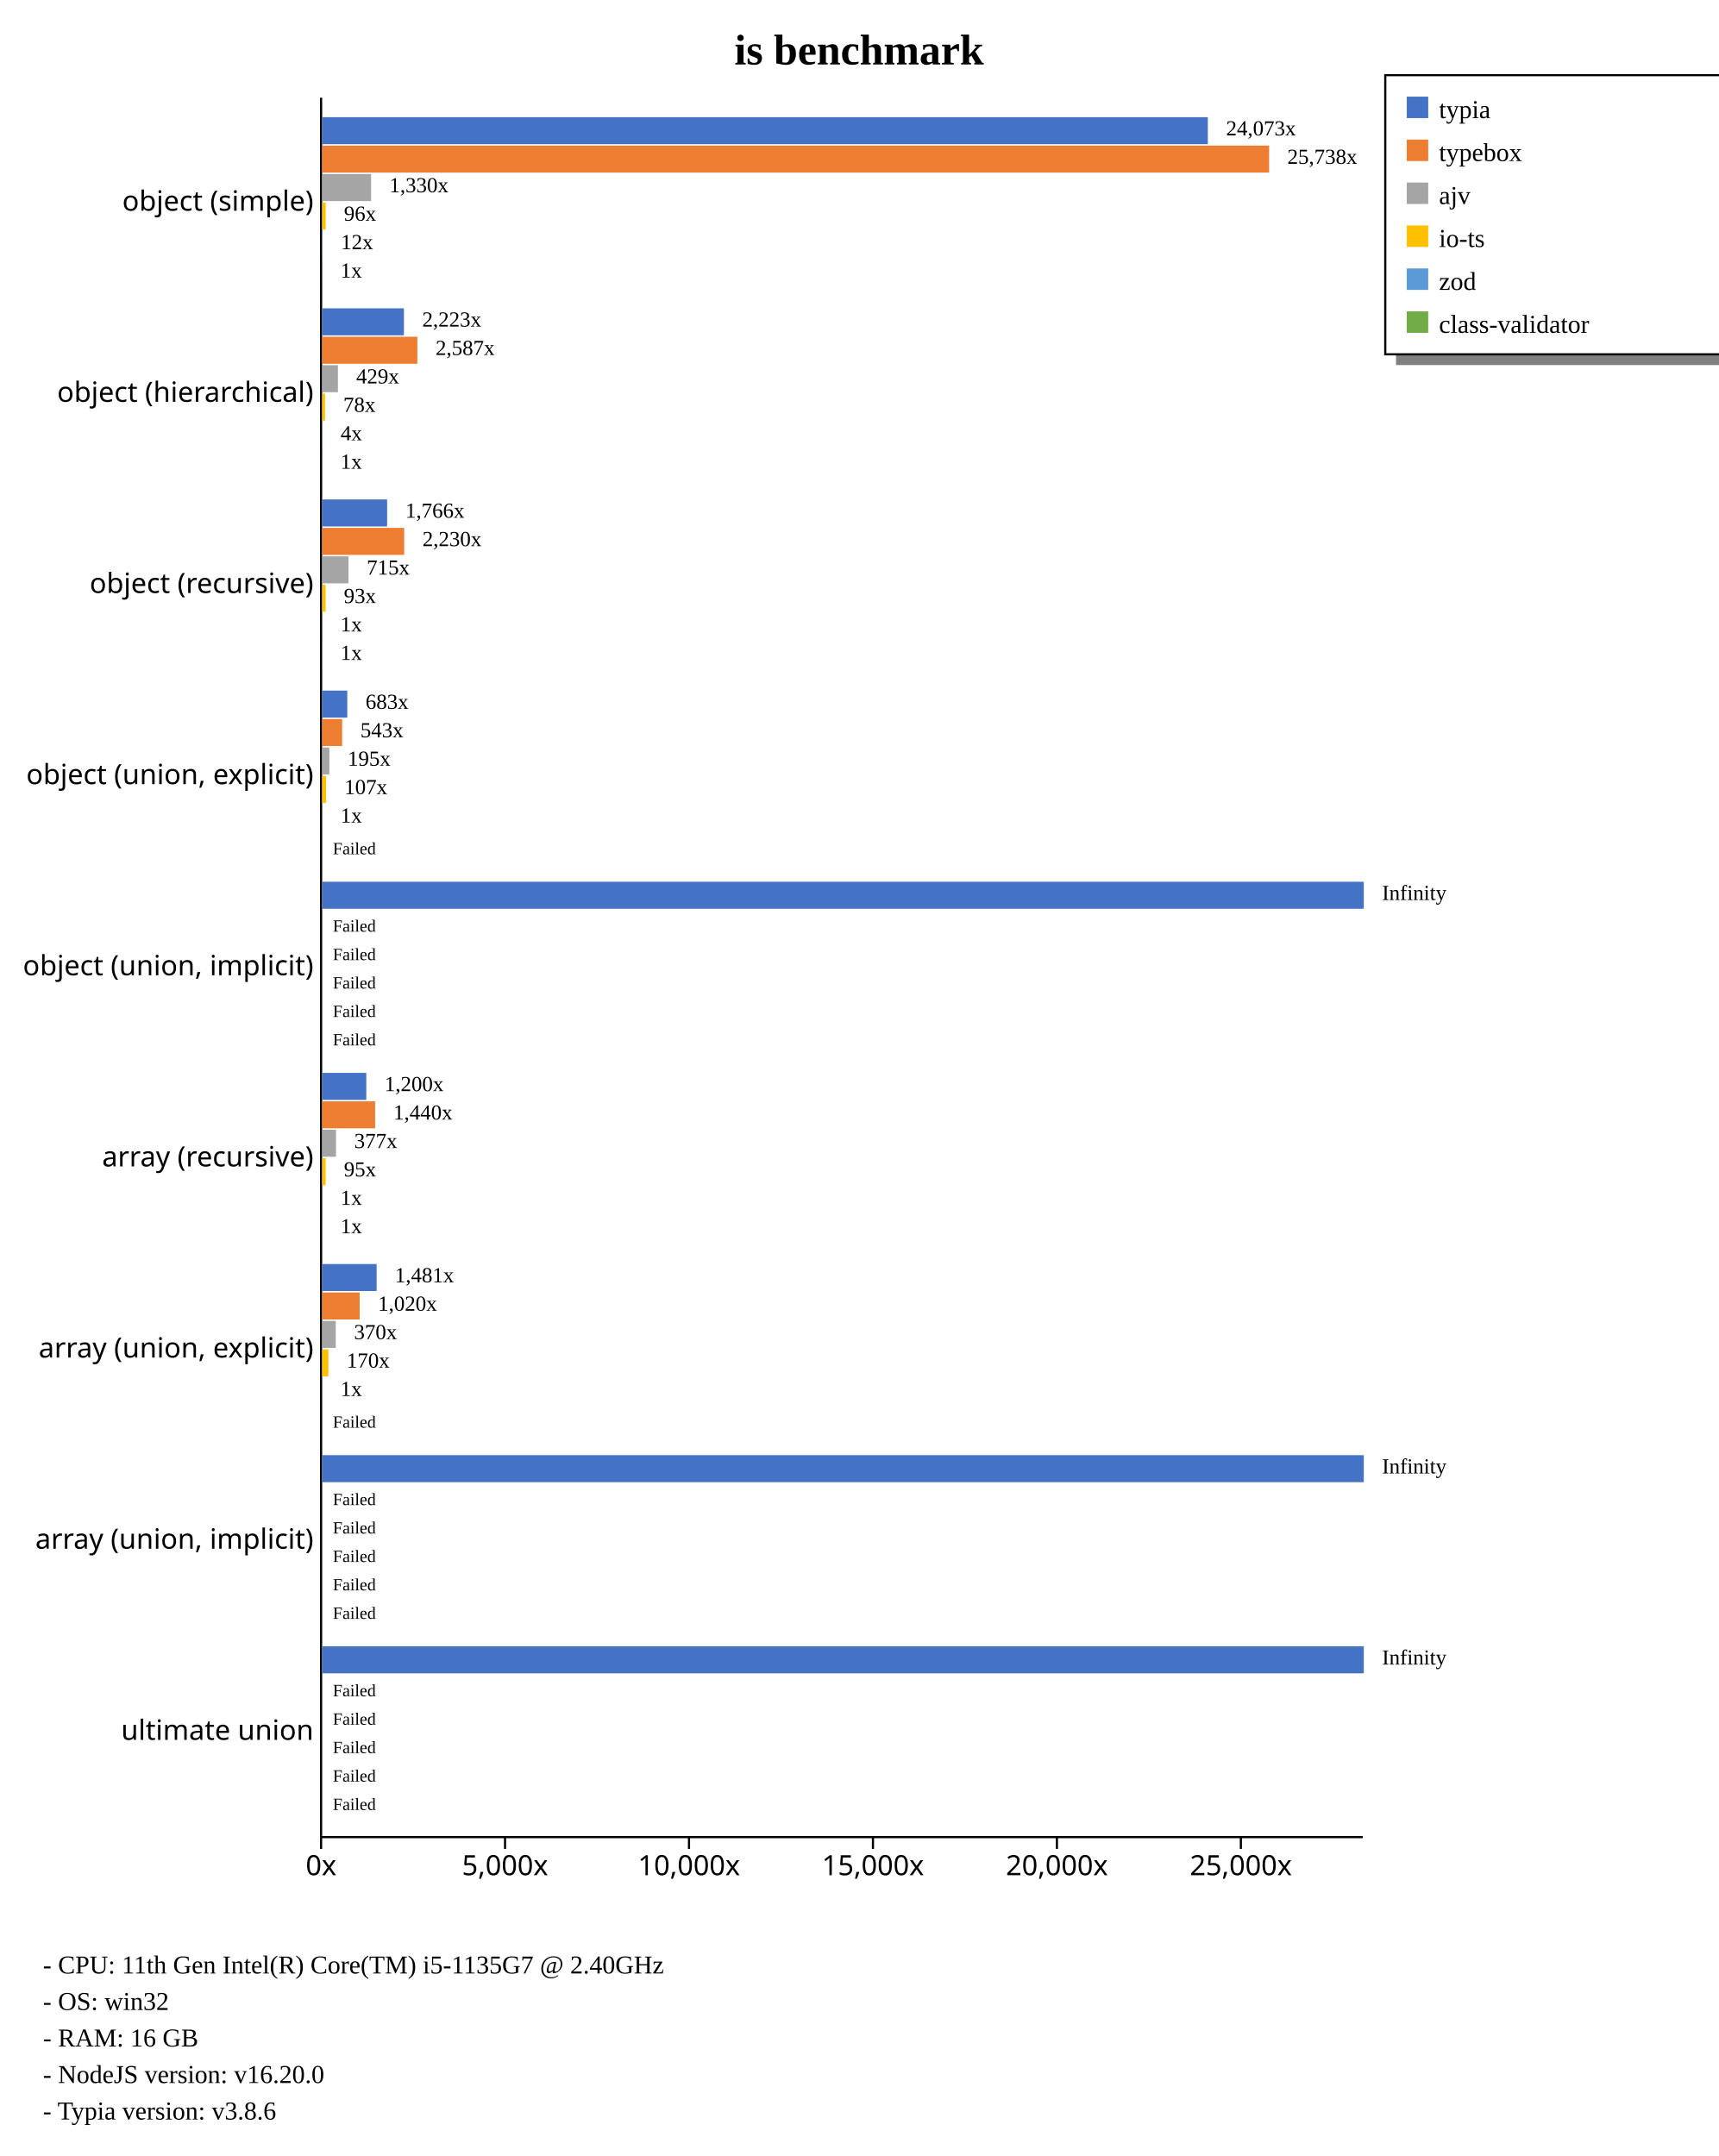
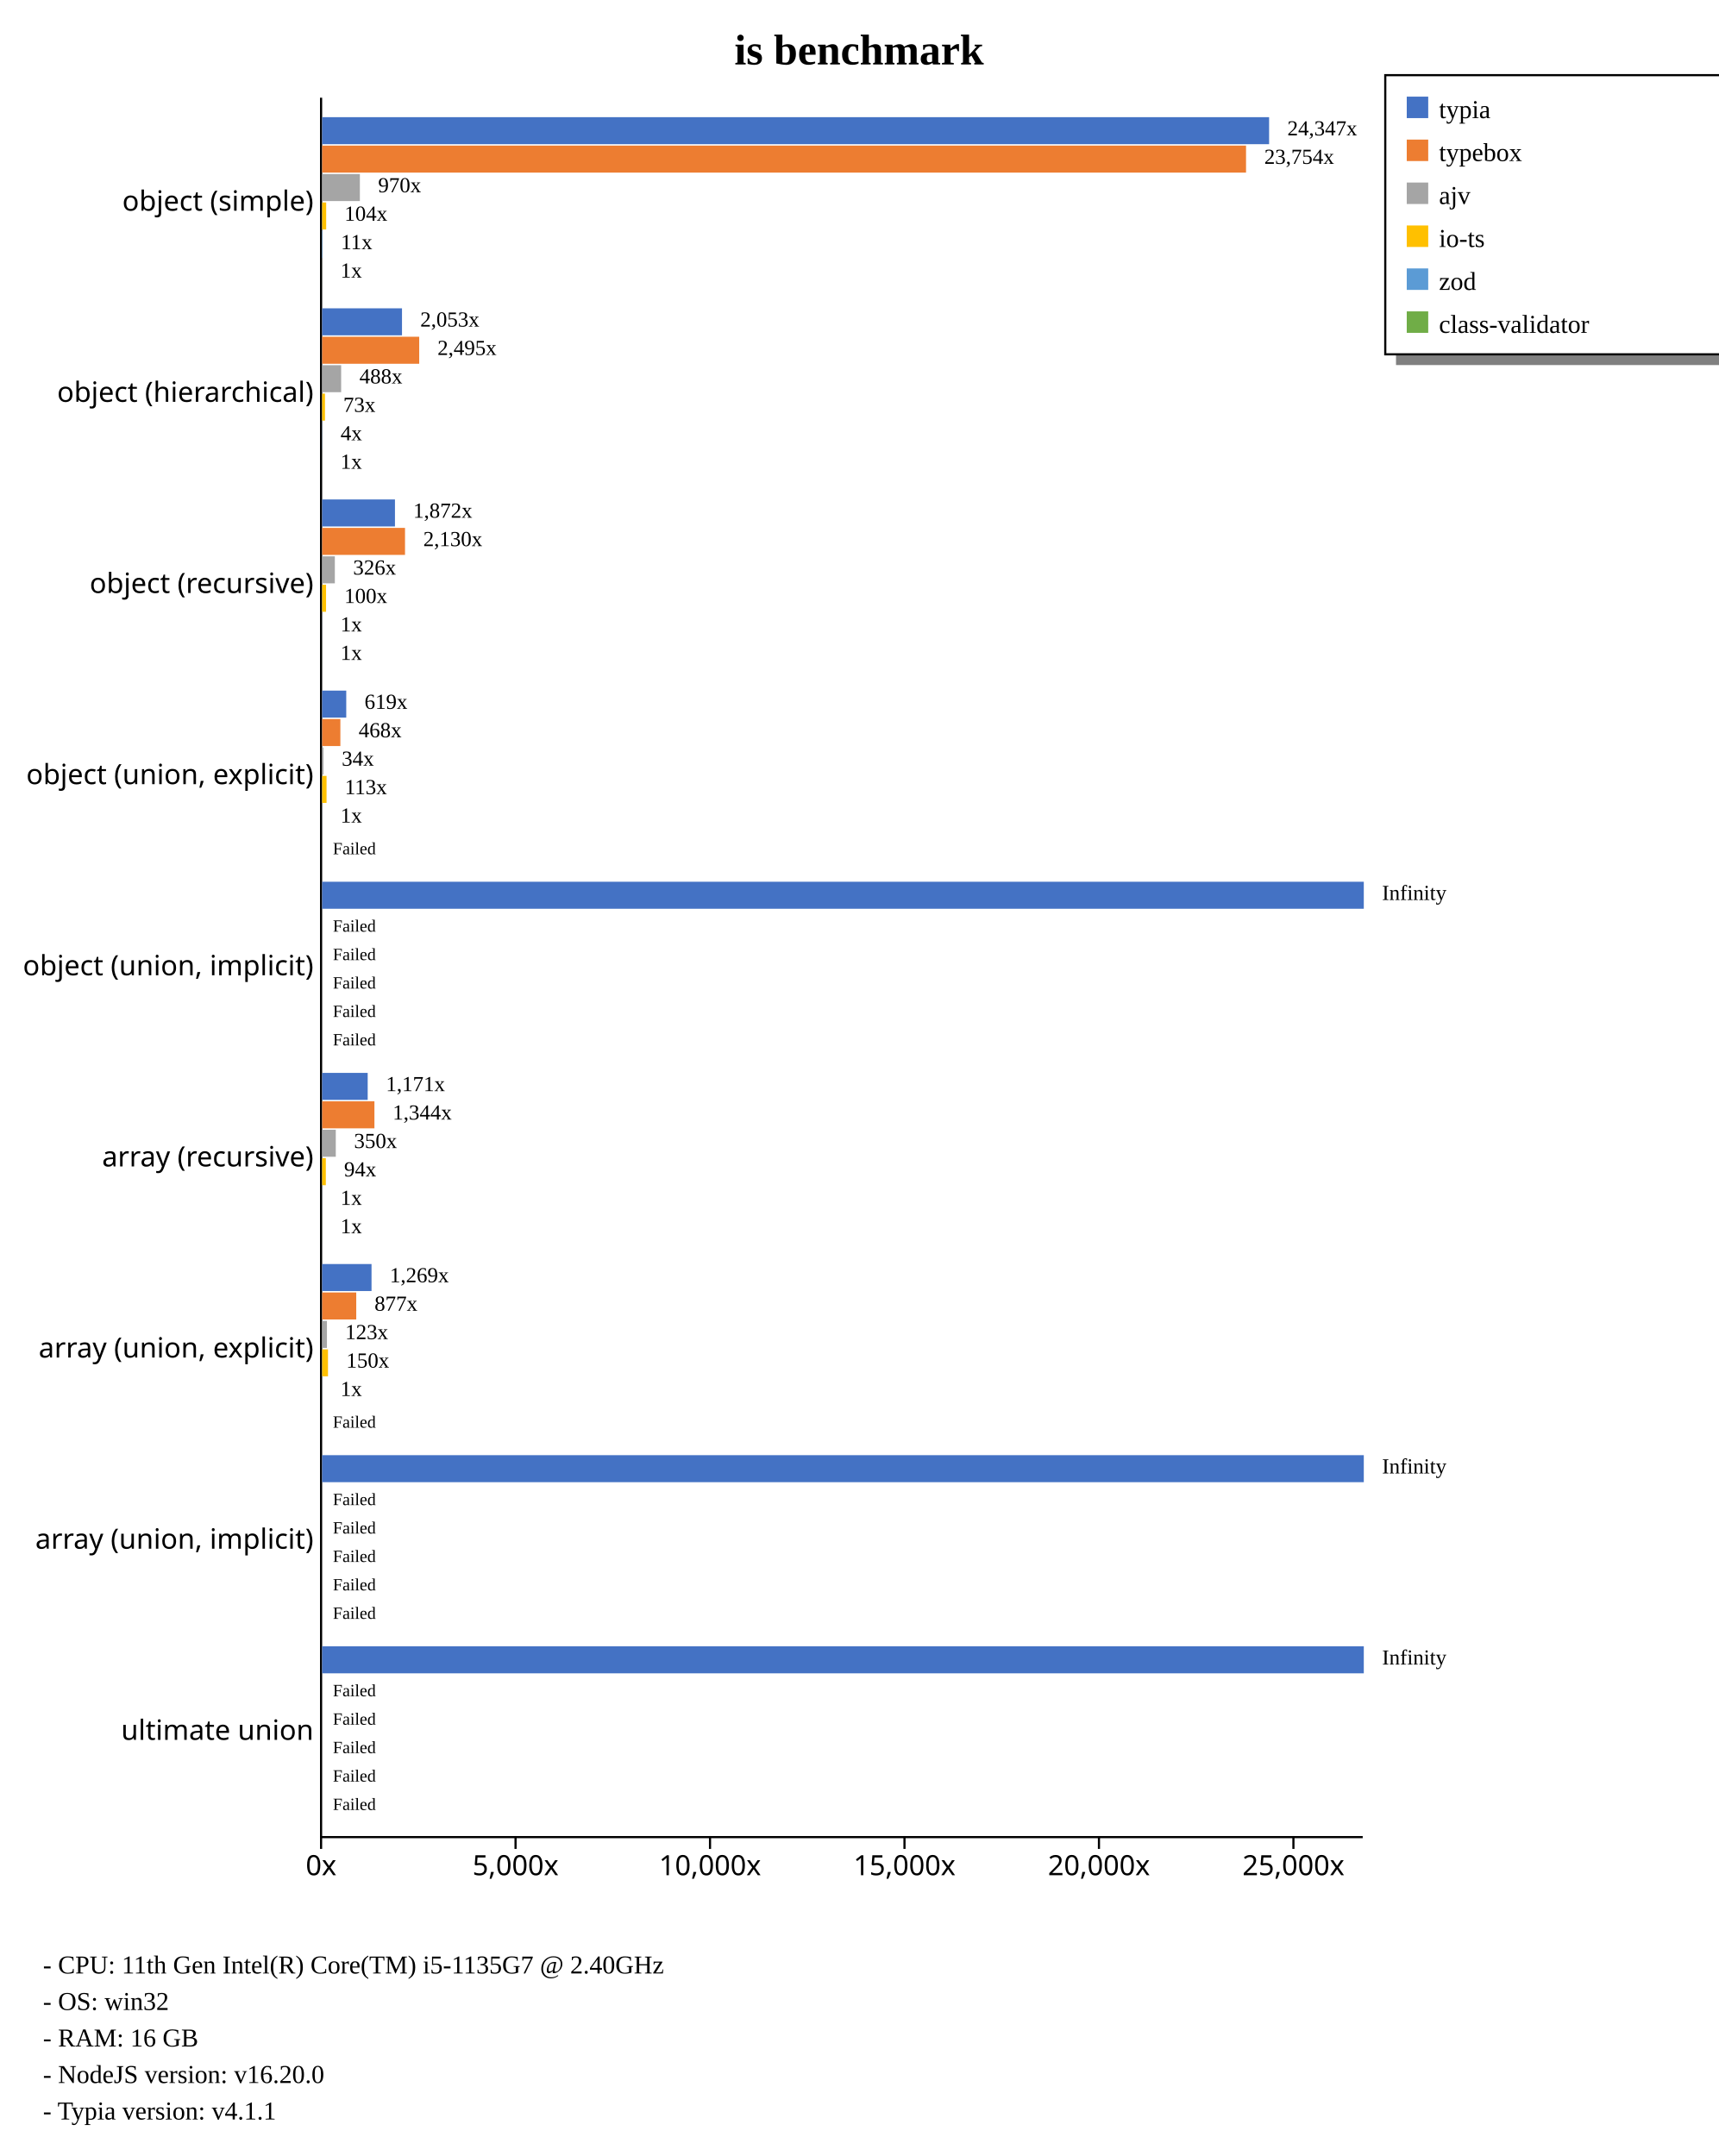
<svg xmlns="http://www.w3.org/2000/svg" width="800" height="1004" style="background-color: white;">
  <g class="y axis" transform="translate(149,45)" fill="none" font-size="10" font-family="sans-serif" text-anchor="end" style="font-size: 13px;">
    <path class="domain" stroke="currentColor" d="M0.5,0.5V810.5" />
    <g class="tick" opacity="1" transform="translate(0,48.95604)" style="font-size: 13px;">
      <line stroke="currentColor" x2="0" />
      <text fill="currentColor" x="-3" dy="0.32em">object (simple)    </text>
    </g>
    <g class="tick" opacity="1" transform="translate(0,137.967)" style="font-size: 13px;">
      <line stroke="currentColor" x2="0" />
      <text fill="currentColor" x="-3" dy="0.32em">object (hierarchical)    </text>
    </g>
    <g class="tick" opacity="1" transform="translate(0,226.978)" style="font-size: 13px;">
      <line stroke="currentColor" x2="0" />
      <text fill="currentColor" x="-3" dy="0.32em">object (recursive)    </text>
    </g>
    <g class="tick" opacity="1" transform="translate(0,315.989)" style="font-size: 13px;">
      <line stroke="currentColor" x2="0" />
      <text fill="currentColor" x="-3" dy="0.32em">object (union, explicit)    </text>
    </g>
    <g class="tick" opacity="1" transform="translate(0,405)" style="font-size: 13px;">
      <line stroke="currentColor" x2="0" />
      <text fill="currentColor" x="-3" dy="0.32em">object (union, implicit)    </text>
    </g>
    <g class="tick" opacity="1" transform="translate(0,494.011)" style="font-size: 13px;">
      <line stroke="currentColor" x2="0" />
      <text fill="currentColor" x="-3" dy="0.32em">array (recursive)    </text>
    </g>
    <g class="tick" opacity="1" transform="translate(0,583.022)" style="font-size: 13px;">
      <line stroke="currentColor" x2="0" />
      <text fill="currentColor" x="-3" dy="0.32em">array (union, explicit)    </text>
    </g>
    <g class="tick" opacity="1" transform="translate(0,672.033)" style="font-size: 13px;">
      <line stroke="currentColor" x2="0" />
      <text fill="currentColor" x="-3" dy="0.32em">array (union, implicit)    </text>
    </g>
    <g class="tick" opacity="1" transform="translate(0,761.044)" style="font-size: 13px;">
      <line stroke="currentColor" x2="0" />
      <text fill="currentColor" x="-3" dy="0.32em">ultimate union    </text>
    </g>
  </g>
  <g class="x axis" transform="translate(149,855)" fill="none" font-size="10" font-family="sans-serif" text-anchor="middle" style="font-size: 13px;">
    <path class="domain" stroke="currentColor" d="M0.5,0.5H485.5" />
    <g class="tick" opacity="1" transform="translate(0.5,0)" style="font-size: 13px;">
      <line stroke="currentColor" y2="6" />
      <text fill="currentColor" y="9" dy="0.71em">0x</text>
    </g>
-     <g class="tick" opacity="1" transform="translate(86.15252,0)" style="font-size: 13px;">
+     <g class="tick" opacity="1" transform="translate(91.04706,0)" style="font-size: 13px;">
      <line stroke="currentColor" y2="6" />
      <text fill="currentColor" y="9" dy="0.71em">5,000x</text>
    </g>
-     <g class="tick" opacity="1" transform="translate(171.805,0)" style="font-size: 13px;">
+     <g class="tick" opacity="1" transform="translate(181.5941,0)" style="font-size: 13px;">
      <line stroke="currentColor" y2="6" />
      <text fill="currentColor" y="9" dy="0.71em">10,000x</text>
    </g>
-     <g class="tick" opacity="1" transform="translate(257.4576,0)" style="font-size: 13px;">
+     <g class="tick" opacity="1" transform="translate(272.1412,0)" style="font-size: 13px;">
      <line stroke="currentColor" y2="6" />
      <text fill="currentColor" y="9" dy="0.71em">15,000x</text>
    </g>
-     <g class="tick" opacity="1" transform="translate(343.1101,0)" style="font-size: 13px;">
+     <g class="tick" opacity="1" transform="translate(362.6882,0)" style="font-size: 13px;">
      <line stroke="currentColor" y2="6" />
      <text fill="currentColor" y="9" dy="0.71em">20,000x</text>
    </g>
-     <g class="tick" opacity="1" transform="translate(428.7626,0)" style="font-size: 13px;">
+     <g class="tick" opacity="1" transform="translate(453.2353,0)" style="font-size: 13px;">
      <line stroke="currentColor" y2="6" />
      <text fill="currentColor" y="9" dy="0.71em">25,000x</text>
    </g>
  </g>
  <text transform="translate(400, 30)" style="text-anchor: middle; font-size: 20px; font-weight: bold;">is benchmark</text>
  <rect x="650" y="165" width="230" height="5" fill="gray" />
  <rect x="645" y="35" width="230" height="130" fill="none" stroke="black" />
  <rect x="655" y="45" width="10" height="10" style="fill: #4472c4;" />
  <text x="670" y="55" style="font-size: 12px;">typia</text>
  <rect x="655" y="65" width="10" height="10" style="fill: #ed7d31;" />
  <text x="670" y="75" style="font-size: 12px;">typebox</text>
  <rect x="655" y="85" width="10" height="10" style="fill: #a5a5a5;" />
  <text x="670" y="95" style="font-size: 12px;">ajv</text>
  <rect x="655" y="105" width="10" height="10" style="fill: #ffc000;" />
  <text x="670" y="115" style="font-size: 12px;">io-ts</text>
  <rect x="655" y="125" width="10" height="10" style="fill: #5b9bd5;" />
  <text x="670" y="135" style="font-size: 12px;">zod</text>
  <rect x="655" y="145" width="10" height="10" style="fill: #70ad47;" />
  <text x="670" y="155" style="font-size: 12px;">class-validator</text>
  <text x="20" y="919" style="font-size: 12px;">  - CPU: 11th Gen Intel(R) Core(TM) i5-1135G7 @ 2.40GHz</text>
  <text x="20" y="936" style="font-size: 12px;">  - OS: win32</text>
  <text x="20" y="953" style="font-size: 12px;">  - RAM: 16 GB</text>
  <text x="20" y="970" style="font-size: 12px;">  - NodeJS version: v16.20.0</text>
-   <text x="20" y="987" style="font-size: 12px;">  - Typia version: v3.8.6</text>
+   <text x="20" y="987" style="font-size: 12px;">  - Typia version: v4.1.1</text>
  <g style="font-size: 13px;">
    <g style="font-size: 13px;">
-       <rect x="150" y="54.563" width="412.382" height="12.579" fill="#4472c4" />
-       <rect x="150" y="67.804" width="440.909" height="12.579" fill="#ed7d31" />
-       <rect x="150" y="81.046" width="22.786" height="12.579" fill="#a5a5a5" />
-       <rect x="150" y="94.287" width="1.653" height="12.579" fill="#ffc000" />
-       <rect x="150" y="107.528" width="0.209" height="12.579" fill="#5b9bd5" />
-       <rect x="150" y="120.77" width="0.017" height="12.579" fill="#70ad47" />
-       <text class="label" x="570.882" y="63.063" font-size="10px">24,073x</text>
-       <text class="label" x="599.409" y="76.304" font-size="10px">25,738x</text>
-       <text class="label" x="181.286" y="89.546" font-size="10px">1,330x</text>
-       <text class="label" x="160.153" y="102.787" font-size="10px">96x</text>
-       <text class="label" x="158.709" y="116.028" font-size="10px">12x</text>
-       <text class="label" x="158.517" y="129.27" font-size="10px">1x</text>
-       <text class="label" x="567.382" y="64.563" font-size="8px" />
-       <text class="label" x="595.909" y="77.804" font-size="8px" />
-       <text class="label" x="177.786" y="91.046" font-size="8px" />
-       <text class="label" x="156.653" y="104.287" font-size="8px" />
-       <text class="label" x="155.209" y="117.528" font-size="8px" />
-       <text class="label" x="155.017" y="130.77" font-size="8px" />
-     </g>
-     <g style="font-size: 13px;">
-       <rect x="150" y="143.574" width="38.081" height="12.579" fill="#4472c4" />
-       <rect x="150" y="156.815" width="44.313" height="12.579" fill="#ed7d31" />
-       <rect x="150" y="170.057" width="7.342" height="12.579" fill="#a5a5a5" />
-       <rect x="150" y="183.298" width="1.332" height="12.579" fill="#ffc000" />
-       <rect x="150" y="196.539" width="0.066" height="12.579" fill="#5b9bd5" />
-       <rect x="150" y="209.781" width="0.017" height="12.579" fill="#70ad47" />
-       <text class="label" x="196.581" y="152.074" font-size="10px">2,223x</text>
-       <text class="label" x="202.813" y="165.315" font-size="10px">2,587x</text>
-       <text class="label" x="165.842" y="178.557" font-size="10px">429x</text>
-       <text class="label" x="159.832" y="191.798" font-size="10px">78x</text>
-       <text class="label" x="158.566" y="205.039" font-size="10px">4x</text>
-       <text class="label" x="158.517" y="218.281" font-size="10px">1x</text>
-       <text class="label" x="193.081" y="153.574" font-size="8px" />
-       <text class="label" x="199.313" y="166.815" font-size="8px" />
-       <text class="label" x="162.342" y="180.057" font-size="8px" />
-       <text class="label" x="156.332" y="193.298" font-size="8px" />
-       <text class="label" x="155.066" y="206.539" font-size="8px" />
-       <text class="label" x="155.017" y="219.781" font-size="8px" />
-     </g>
-     <g style="font-size: 13px;">
-       <rect x="150" y="232.585" width="30.248" height="12.579" fill="#4472c4" />
-       <rect x="150" y="245.826" width="38.199" height="12.579" fill="#ed7d31" />
-       <rect x="150" y="259.068" width="12.247" height="12.579" fill="#a5a5a5" />
-       <rect x="150" y="272.309" width="1.597" height="12.579" fill="#ffc000" />
-       <rect x="150" y="285.55" width="0.017" height="12.579" fill="#5b9bd5" />
-       <rect x="150" y="298.792" width="0.021" height="12.579" fill="#70ad47" />
-       <text class="label" x="188.748" y="241.085" font-size="10px">1,766x</text>
-       <text class="label" x="196.699" y="254.326" font-size="10px">2,230x</text>
-       <text class="label" x="170.747" y="267.568" font-size="10px">715x</text>
-       <text class="label" x="160.097" y="280.809" font-size="10px">93x</text>
-       <text class="label" x="158.517" y="294.05" font-size="10px">1x</text>
-       <text class="label" x="158.521" y="307.292" font-size="10px">1x</text>
-       <text class="label" x="185.248" y="242.585" font-size="8px" />
-       <text class="label" x="193.199" y="255.826" font-size="8px" />
-       <text class="label" x="167.247" y="269.068" font-size="8px" />
-       <text class="label" x="156.597" y="282.309" font-size="8px" />
-       <text class="label" x="155.017" y="295.55" font-size="8px" />
-       <text class="label" x="155.021" y="308.792" font-size="8px" />
-     </g>
-     <g style="font-size: 13px;">
-       <rect x="150" y="321.596" width="11.707" height="12.579" fill="#4472c4" />
-       <rect x="150" y="334.837" width="9.305" height="12.579" fill="#ed7d31" />
-       <rect x="150" y="348.079" width="3.345" height="12.579" fill="#a5a5a5" />
-       <rect x="150" y="361.32" width="1.835" height="12.579" fill="#ffc000" />
-       <rect x="150" y="374.561" width="0.017" height="12.579" fill="#5b9bd5" />
+       <rect x="150" y="54.563" width="440.909" height="12.579" fill="#4472c4" />
+       <rect x="150" y="67.804" width="430.169" height="12.579" fill="#ed7d31" />
+       <rect x="150" y="81.046" width="17.559" height="12.579" fill="#a5a5a5" />
+       <rect x="150" y="94.287" width="1.877" height="12.579" fill="#ffc000" />
+       <rect x="150" y="107.528" width="0.206" height="12.579" fill="#5b9bd5" />
+       <rect x="150" y="120.77" width="0.018" height="12.579" fill="#70ad47" />
+       <text class="label" x="599.409" y="63.063" font-size="10px">24,347x</text>
+       <text class="label" x="588.669" y="76.304" font-size="10px">23,754x</text>
+       <text class="label" x="176.059" y="89.546" font-size="10px">970x</text>
+       <text class="label" x="160.377" y="102.787" font-size="10px">104x</text>
+       <text class="label" x="158.706" y="116.028" font-size="10px">11x</text>
+       <text class="label" x="158.518" y="129.27" font-size="10px">1x</text>
+       <text class="label" x="595.909" y="64.563" font-size="8px" />
+       <text class="label" x="585.169" y="77.804" font-size="8px" />
+       <text class="label" x="172.559" y="91.046" font-size="8px" />
+       <text class="label" x="156.877" y="104.287" font-size="8px" />
+       <text class="label" x="155.206" y="117.528" font-size="8px" />
+       <text class="label" x="155.018" y="130.77" font-size="8px" />
+     </g>
+     <g style="font-size: 13px;">
+       <rect x="150" y="143.574" width="37.175" height="12.579" fill="#4472c4" />
+       <rect x="150" y="156.815" width="45.19" height="12.579" fill="#ed7d31" />
+       <rect x="150" y="170.057" width="8.842" height="12.579" fill="#a5a5a5" />
+       <rect x="150" y="183.298" width="1.315" height="12.579" fill="#ffc000" />
+       <rect x="150" y="196.539" width="0.065" height="12.579" fill="#5b9bd5" />
+       <rect x="150" y="209.781" width="0.018" height="12.579" fill="#70ad47" />
+       <text class="label" x="195.675" y="152.074" font-size="10px">2,053x</text>
+       <text class="label" x="203.69" y="165.315" font-size="10px">2,495x</text>
+       <text class="label" x="167.342" y="178.557" font-size="10px">488x</text>
+       <text class="label" x="159.815" y="191.798" font-size="10px">73x</text>
+       <text class="label" x="158.565" y="205.039" font-size="10px">4x</text>
+       <text class="label" x="158.518" y="218.281" font-size="10px">1x</text>
+       <text class="label" x="192.175" y="153.574" font-size="8px" />
+       <text class="label" x="200.19" y="166.815" font-size="8px" />
+       <text class="label" x="163.842" y="180.057" font-size="8px" />
+       <text class="label" x="156.315" y="193.298" font-size="8px" />
+       <text class="label" x="155.065" y="206.539" font-size="8px" />
+       <text class="label" x="155.018" y="219.781" font-size="8px" />
+     </g>
+     <g style="font-size: 13px;">
+       <rect x="150" y="232.585" width="33.9" height="12.579" fill="#4472c4" />
+       <rect x="150" y="245.826" width="38.581" height="12.579" fill="#ed7d31" />
+       <rect x="150" y="259.068" width="5.906" height="12.579" fill="#a5a5a5" />
+       <rect x="150" y="272.309" width="1.819" height="12.579" fill="#ffc000" />
+       <rect x="150" y="285.55" width="0.018" height="12.579" fill="#5b9bd5" />
+       <rect x="150" y="298.792" width="0.023" height="12.579" fill="#70ad47" />
+       <text class="label" x="192.4" y="241.085" font-size="10px">1,872x</text>
+       <text class="label" x="197.081" y="254.326" font-size="10px">2,130x</text>
+       <text class="label" x="164.406" y="267.568" font-size="10px">326x</text>
+       <text class="label" x="160.319" y="280.809" font-size="10px">100x</text>
+       <text class="label" x="158.518" y="294.05" font-size="10px">1x</text>
+       <text class="label" x="158.523" y="307.292" font-size="10px">1x</text>
+       <text class="label" x="188.9" y="242.585" font-size="8px" />
+       <text class="label" x="193.581" y="255.826" font-size="8px" />
+       <text class="label" x="160.906" y="269.068" font-size="8px" />
+       <text class="label" x="156.819" y="282.309" font-size="8px" />
+       <text class="label" x="155.018" y="295.55" font-size="8px" />
+       <text class="label" x="155.023" y="308.792" font-size="8px" />
+     </g>
+     <g style="font-size: 13px;">
+       <rect x="150" y="321.596" width="11.218" height="12.579" fill="#4472c4" />
+       <rect x="150" y="334.837" width="8.481" height="12.579" fill="#ed7d31" />
+       <rect x="150" y="348.079" width="0.618" height="12.579" fill="#a5a5a5" />
+       <rect x="150" y="361.32" width="2.045" height="12.579" fill="#ffc000" />
+       <rect x="150" y="374.561" width="0.018" height="12.579" fill="#5b9bd5" />
      <rect x="150" y="387.803" width="0" height="12.579" fill="#70ad47" />
-       <text class="label" x="170.207" y="330.096" font-size="10px">683x</text>
-       <text class="label" x="167.805" y="343.337" font-size="10px">543x</text>
-       <text class="label" x="161.845" y="356.579" font-size="10px">195x</text>
-       <text class="label" x="160.335" y="369.82" font-size="10px">107x</text>
-       <text class="label" x="158.517" y="383.061" font-size="10px">1x</text>
+       <text class="label" x="169.718" y="330.096" font-size="10px">619x</text>
+       <text class="label" x="166.981" y="343.337" font-size="10px">468x</text>
+       <text class="label" x="159.118" y="356.579" font-size="10px">34x</text>
+       <text class="label" x="160.545" y="369.82" font-size="10px">113x</text>
+       <text class="label" x="158.518" y="383.061" font-size="10px">1x</text>
      <text class="label" x="158.5" y="396.303" font-size="10px" />
-       <text class="label" x="166.707" y="331.596" font-size="8px" />
-       <text class="label" x="164.305" y="344.837" font-size="8px" />
-       <text class="label" x="158.345" y="358.079" font-size="8px" />
-       <text class="label" x="156.835" y="371.32" font-size="8px" />
-       <text class="label" x="155.017" y="384.561" font-size="8px" />
+       <text class="label" x="166.218" y="331.596" font-size="8px" />
+       <text class="label" x="163.481" y="344.837" font-size="8px" />
+       <text class="label" x="155.618" y="358.079" font-size="8px" />
+       <text class="label" x="157.045" y="371.32" font-size="8px" />
+       <text class="label" x="155.018" y="384.561" font-size="8px" />
      <text class="label" x="155" y="397.803" font-size="8px">Failed</text>
    </g>
    <g style="font-size: 13px;">
      <rect x="150" y="410.607" width="485" height="12.579" fill="#4472c4" />
      <rect x="150" y="423.848" width="0" height="12.579" fill="#ed7d31" />
      <rect x="150" y="437.09" width="0" height="12.579" fill="#a5a5a5" />
      <rect x="150" y="450.331" width="0" height="12.579" fill="#ffc000" />
      <rect x="150" y="463.572" width="0" height="12.579" fill="#5b9bd5" />
      <rect x="150" y="476.814" width="0" height="12.579" fill="#70ad47" />
      <text class="label" x="643.5" y="419.107" font-size="10px">Infinity</text>
      <text class="label" x="158.5" y="432.348" font-size="10px" />
      <text class="label" x="158.5" y="445.59" font-size="10px" />
      <text class="label" x="158.5" y="458.831" font-size="10px" />
      <text class="label" x="158.5" y="472.072" font-size="10px" />
      <text class="label" x="158.5" y="485.314" font-size="10px" />
      <text class="label" x="640" y="420.607" font-size="8px" />
      <text class="label" x="155" y="433.848" font-size="8px">Failed</text>
      <text class="label" x="155" y="447.09" font-size="8px">Failed</text>
      <text class="label" x="155" y="460.331" font-size="8px">Failed</text>
      <text class="label" x="155" y="473.572" font-size="8px">Failed</text>
      <text class="label" x="155" y="486.814" font-size="8px">Failed</text>
    </g>
    <g style="font-size: 13px;">
-       <rect x="150" y="499.618" width="20.55" height="12.579" fill="#4472c4" />
-       <rect x="150" y="512.859" width="24.668" height="12.579" fill="#ed7d31" />
-       <rect x="150" y="526.101" width="6.45" height="12.579" fill="#a5a5a5" />
-       <rect x="150" y="539.342" width="1.635" height="12.579" fill="#ffc000" />
-       <rect x="150" y="552.583" width="0.019" height="12.579" fill="#5b9bd5" />
-       <rect x="150" y="565.825" width="0.017" height="12.579" fill="#70ad47" />
-       <text class="label" x="179.05" y="508.118" font-size="10px">1,200x</text>
-       <text class="label" x="183.168" y="521.359" font-size="10px">1,440x</text>
-       <text class="label" x="164.95" y="534.601" font-size="10px">377x</text>
-       <text class="label" x="160.135" y="547.842" font-size="10px">95x</text>
-       <text class="label" x="158.519" y="561.083" font-size="10px">1x</text>
-       <text class="label" x="158.517" y="574.325" font-size="10px">1x</text>
-       <text class="label" x="175.55" y="509.618" font-size="8px" />
-       <text class="label" x="179.668" y="522.859" font-size="8px" />
-       <text class="label" x="161.45" y="536.101" font-size="8px" />
-       <text class="label" x="156.635" y="549.342" font-size="8px" />
-       <text class="label" x="155.019" y="562.583" font-size="8px" />
-       <text class="label" x="155.017" y="575.825" font-size="8px" />
-     </g>
-     <g style="font-size: 13px;">
-       <rect x="150" y="588.629" width="25.368" height="12.579" fill="#4472c4" />
-       <rect x="150" y="601.87" width="17.466" height="12.579" fill="#ed7d31" />
-       <rect x="150" y="615.112" width="6.334" height="12.579" fill="#a5a5a5" />
-       <rect x="150" y="628.353" width="2.908" height="12.579" fill="#ffc000" />
-       <rect x="150" y="641.594" width="0.017" height="12.579" fill="#5b9bd5" />
+       <rect x="150" y="499.618" width="21.201" height="12.579" fill="#4472c4" />
+       <rect x="150" y="512.859" width="24.339" height="12.579" fill="#ed7d31" />
+       <rect x="150" y="526.101" width="6.344" height="12.579" fill="#a5a5a5" />
+       <rect x="150" y="539.342" width="1.711" height="12.579" fill="#ffc000" />
+       <rect x="150" y="552.583" width="0.018" height="12.579" fill="#5b9bd5" />
+       <rect x="150" y="565.825" width="0.019" height="12.579" fill="#70ad47" />
+       <text class="label" x="179.701" y="508.118" font-size="10px">1,171x</text>
+       <text class="label" x="182.839" y="521.359" font-size="10px">1,344x</text>
+       <text class="label" x="164.844" y="534.601" font-size="10px">350x</text>
+       <text class="label" x="160.211" y="547.842" font-size="10px">94x</text>
+       <text class="label" x="158.518" y="561.083" font-size="10px">1x</text>
+       <text class="label" x="158.519" y="574.325" font-size="10px">1x</text>
+       <text class="label" x="176.201" y="509.618" font-size="8px" />
+       <text class="label" x="179.339" y="522.859" font-size="8px" />
+       <text class="label" x="161.344" y="536.101" font-size="8px" />
+       <text class="label" x="156.711" y="549.342" font-size="8px" />
+       <text class="label" x="155.018" y="562.583" font-size="8px" />
+       <text class="label" x="155.019" y="575.825" font-size="8px" />
+     </g>
+     <g style="font-size: 13px;">
+       <rect x="150" y="588.629" width="22.989" height="12.579" fill="#4472c4" />
+       <rect x="150" y="601.87" width="15.874" height="12.579" fill="#ed7d31" />
+       <rect x="150" y="615.112" width="2.227" height="12.579" fill="#a5a5a5" />
+       <rect x="150" y="628.353" width="2.714" height="12.579" fill="#ffc000" />
+       <rect x="150" y="641.594" width="0.018" height="12.579" fill="#5b9bd5" />
      <rect x="150" y="654.836" width="0" height="12.579" fill="#70ad47" />
-       <text class="label" x="183.868" y="597.129" font-size="10px">1,481x</text>
-       <text class="label" x="175.966" y="610.37" font-size="10px">1,020x</text>
-       <text class="label" x="164.834" y="623.612" font-size="10px">370x</text>
-       <text class="label" x="161.408" y="636.853" font-size="10px">170x</text>
-       <text class="label" x="158.517" y="650.094" font-size="10px">1x</text>
+       <text class="label" x="181.489" y="597.129" font-size="10px">1,269x</text>
+       <text class="label" x="174.374" y="610.37" font-size="10px">877x</text>
+       <text class="label" x="160.727" y="623.612" font-size="10px">123x</text>
+       <text class="label" x="161.214" y="636.853" font-size="10px">150x</text>
+       <text class="label" x="158.518" y="650.094" font-size="10px">1x</text>
      <text class="label" x="158.5" y="663.336" font-size="10px" />
-       <text class="label" x="180.368" y="598.629" font-size="8px" />
-       <text class="label" x="172.466" y="611.87" font-size="8px" />
-       <text class="label" x="161.334" y="625.112" font-size="8px" />
-       <text class="label" x="157.908" y="638.353" font-size="8px" />
-       <text class="label" x="155.017" y="651.594" font-size="8px" />
+       <text class="label" x="177.989" y="598.629" font-size="8px" />
+       <text class="label" x="170.874" y="611.87" font-size="8px" />
+       <text class="label" x="157.227" y="625.112" font-size="8px" />
+       <text class="label" x="157.714" y="638.353" font-size="8px" />
+       <text class="label" x="155.018" y="651.594" font-size="8px" />
      <text class="label" x="155" y="664.836" font-size="8px">Failed</text>
    </g>
    <g style="font-size: 13px;">
      <rect x="150" y="677.64" width="485" height="12.579" fill="#4472c4" />
      <rect x="150" y="690.881" width="0" height="12.579" fill="#ed7d31" />
      <rect x="150" y="704.123" width="0" height="12.579" fill="#a5a5a5" />
      <rect x="150" y="717.364" width="0" height="12.579" fill="#ffc000" />
      <rect x="150" y="730.605" width="0" height="12.579" fill="#5b9bd5" />
      <rect x="150" y="743.847" width="0" height="12.579" fill="#70ad47" />
      <text class="label" x="643.5" y="686.14" font-size="10px">Infinity</text>
      <text class="label" x="158.5" y="699.381" font-size="10px" />
      <text class="label" x="158.5" y="712.623" font-size="10px" />
      <text class="label" x="158.5" y="725.864" font-size="10px" />
      <text class="label" x="158.5" y="739.105" font-size="10px" />
      <text class="label" x="158.5" y="752.347" font-size="10px" />
      <text class="label" x="640" y="687.64" font-size="8px" />
      <text class="label" x="155" y="700.881" font-size="8px">Failed</text>
      <text class="label" x="155" y="714.123" font-size="8px">Failed</text>
      <text class="label" x="155" y="727.364" font-size="8px">Failed</text>
      <text class="label" x="155" y="740.605" font-size="8px">Failed</text>
      <text class="label" x="155" y="753.847" font-size="8px">Failed</text>
    </g>
    <g style="font-size: 13px;">
      <rect x="150" y="766.651" width="485" height="12.579" fill="#4472c4" />
      <rect x="150" y="779.892" width="0" height="12.579" fill="#ed7d31" />
      <rect x="150" y="793.134" width="0" height="12.579" fill="#a5a5a5" />
      <rect x="150" y="806.375" width="0" height="12.579" fill="#ffc000" />
      <rect x="150" y="819.616" width="0" height="12.579" fill="#5b9bd5" />
      <rect x="150" y="832.858" width="0" height="12.579" fill="#70ad47" />
      <text class="label" x="643.5" y="775.151" font-size="10px">Infinity</text>
      <text class="label" x="158.5" y="788.392" font-size="10px" />
      <text class="label" x="158.5" y="801.634" font-size="10px" />
      <text class="label" x="158.5" y="814.875" font-size="10px" />
      <text class="label" x="158.5" y="828.116" font-size="10px" />
      <text class="label" x="158.5" y="841.358" font-size="10px" />
      <text class="label" x="640" y="776.651" font-size="8px" />
      <text class="label" x="155" y="789.892" font-size="8px">Failed</text>
      <text class="label" x="155" y="803.134" font-size="8px">Failed</text>
      <text class="label" x="155" y="816.375" font-size="8px">Failed</text>
      <text class="label" x="155" y="829.616" font-size="8px">Failed</text>
      <text class="label" x="155" y="842.858" font-size="8px">Failed</text>
    </g>
  </g>
</svg>
